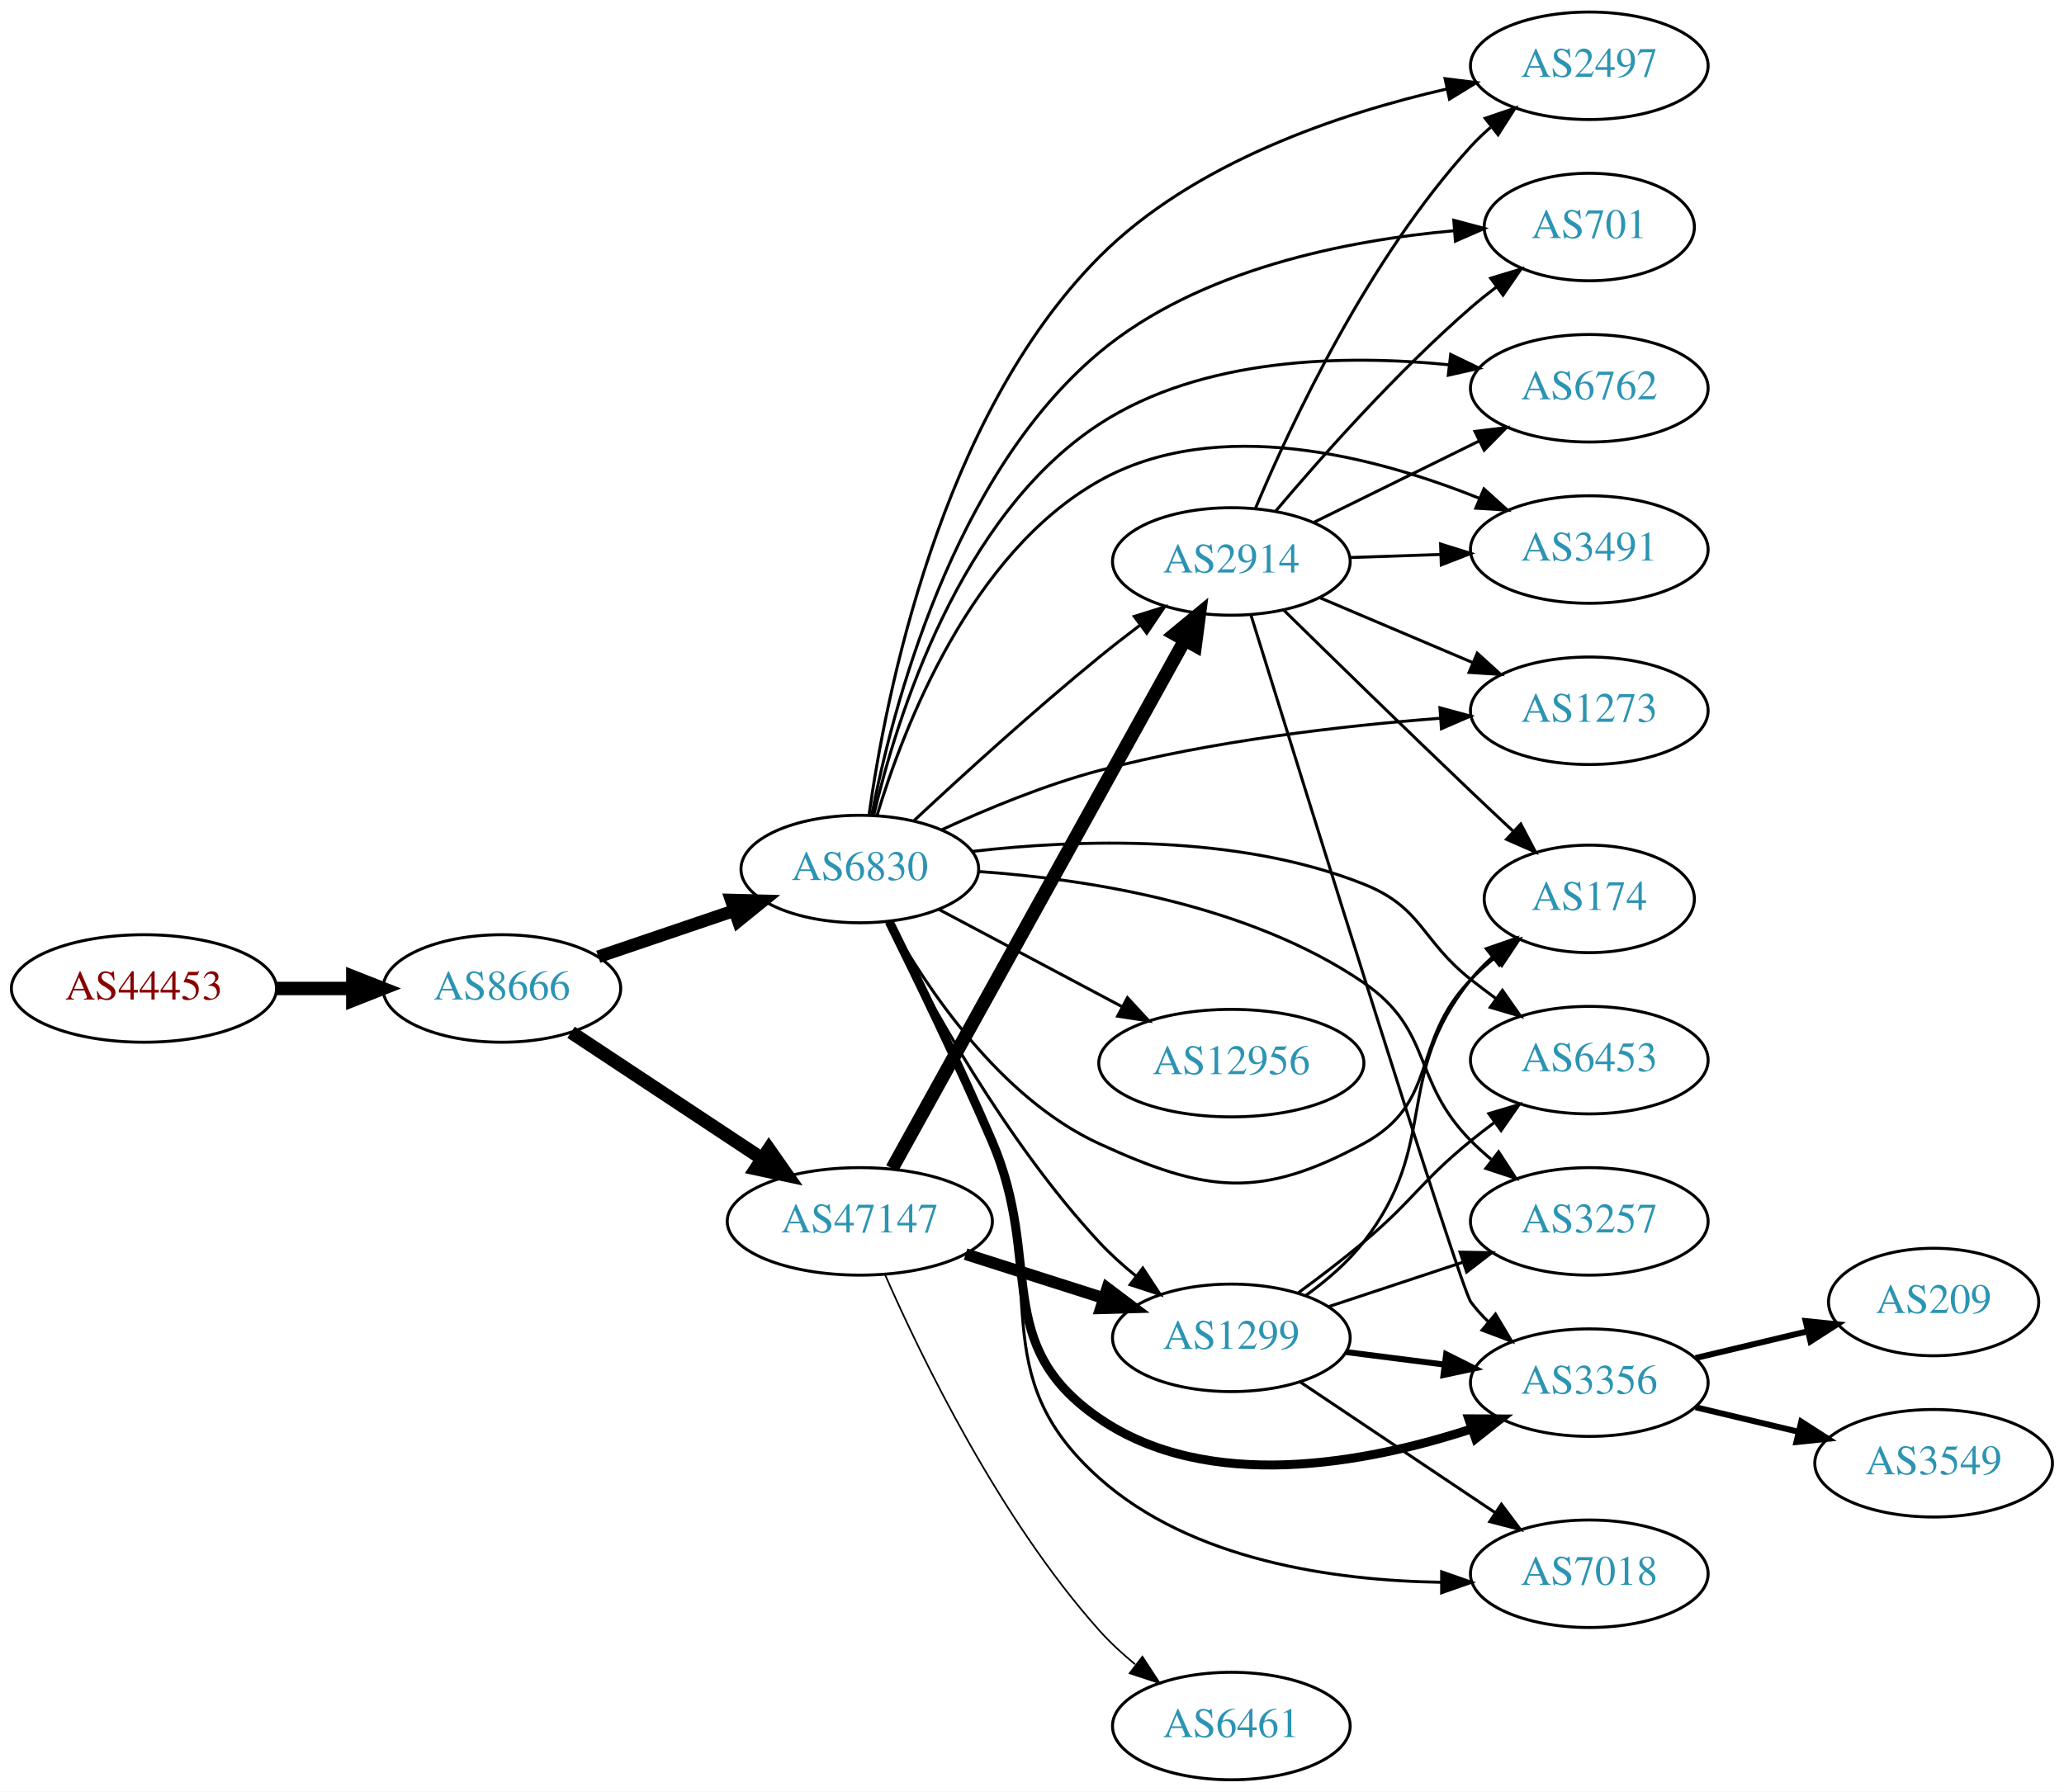
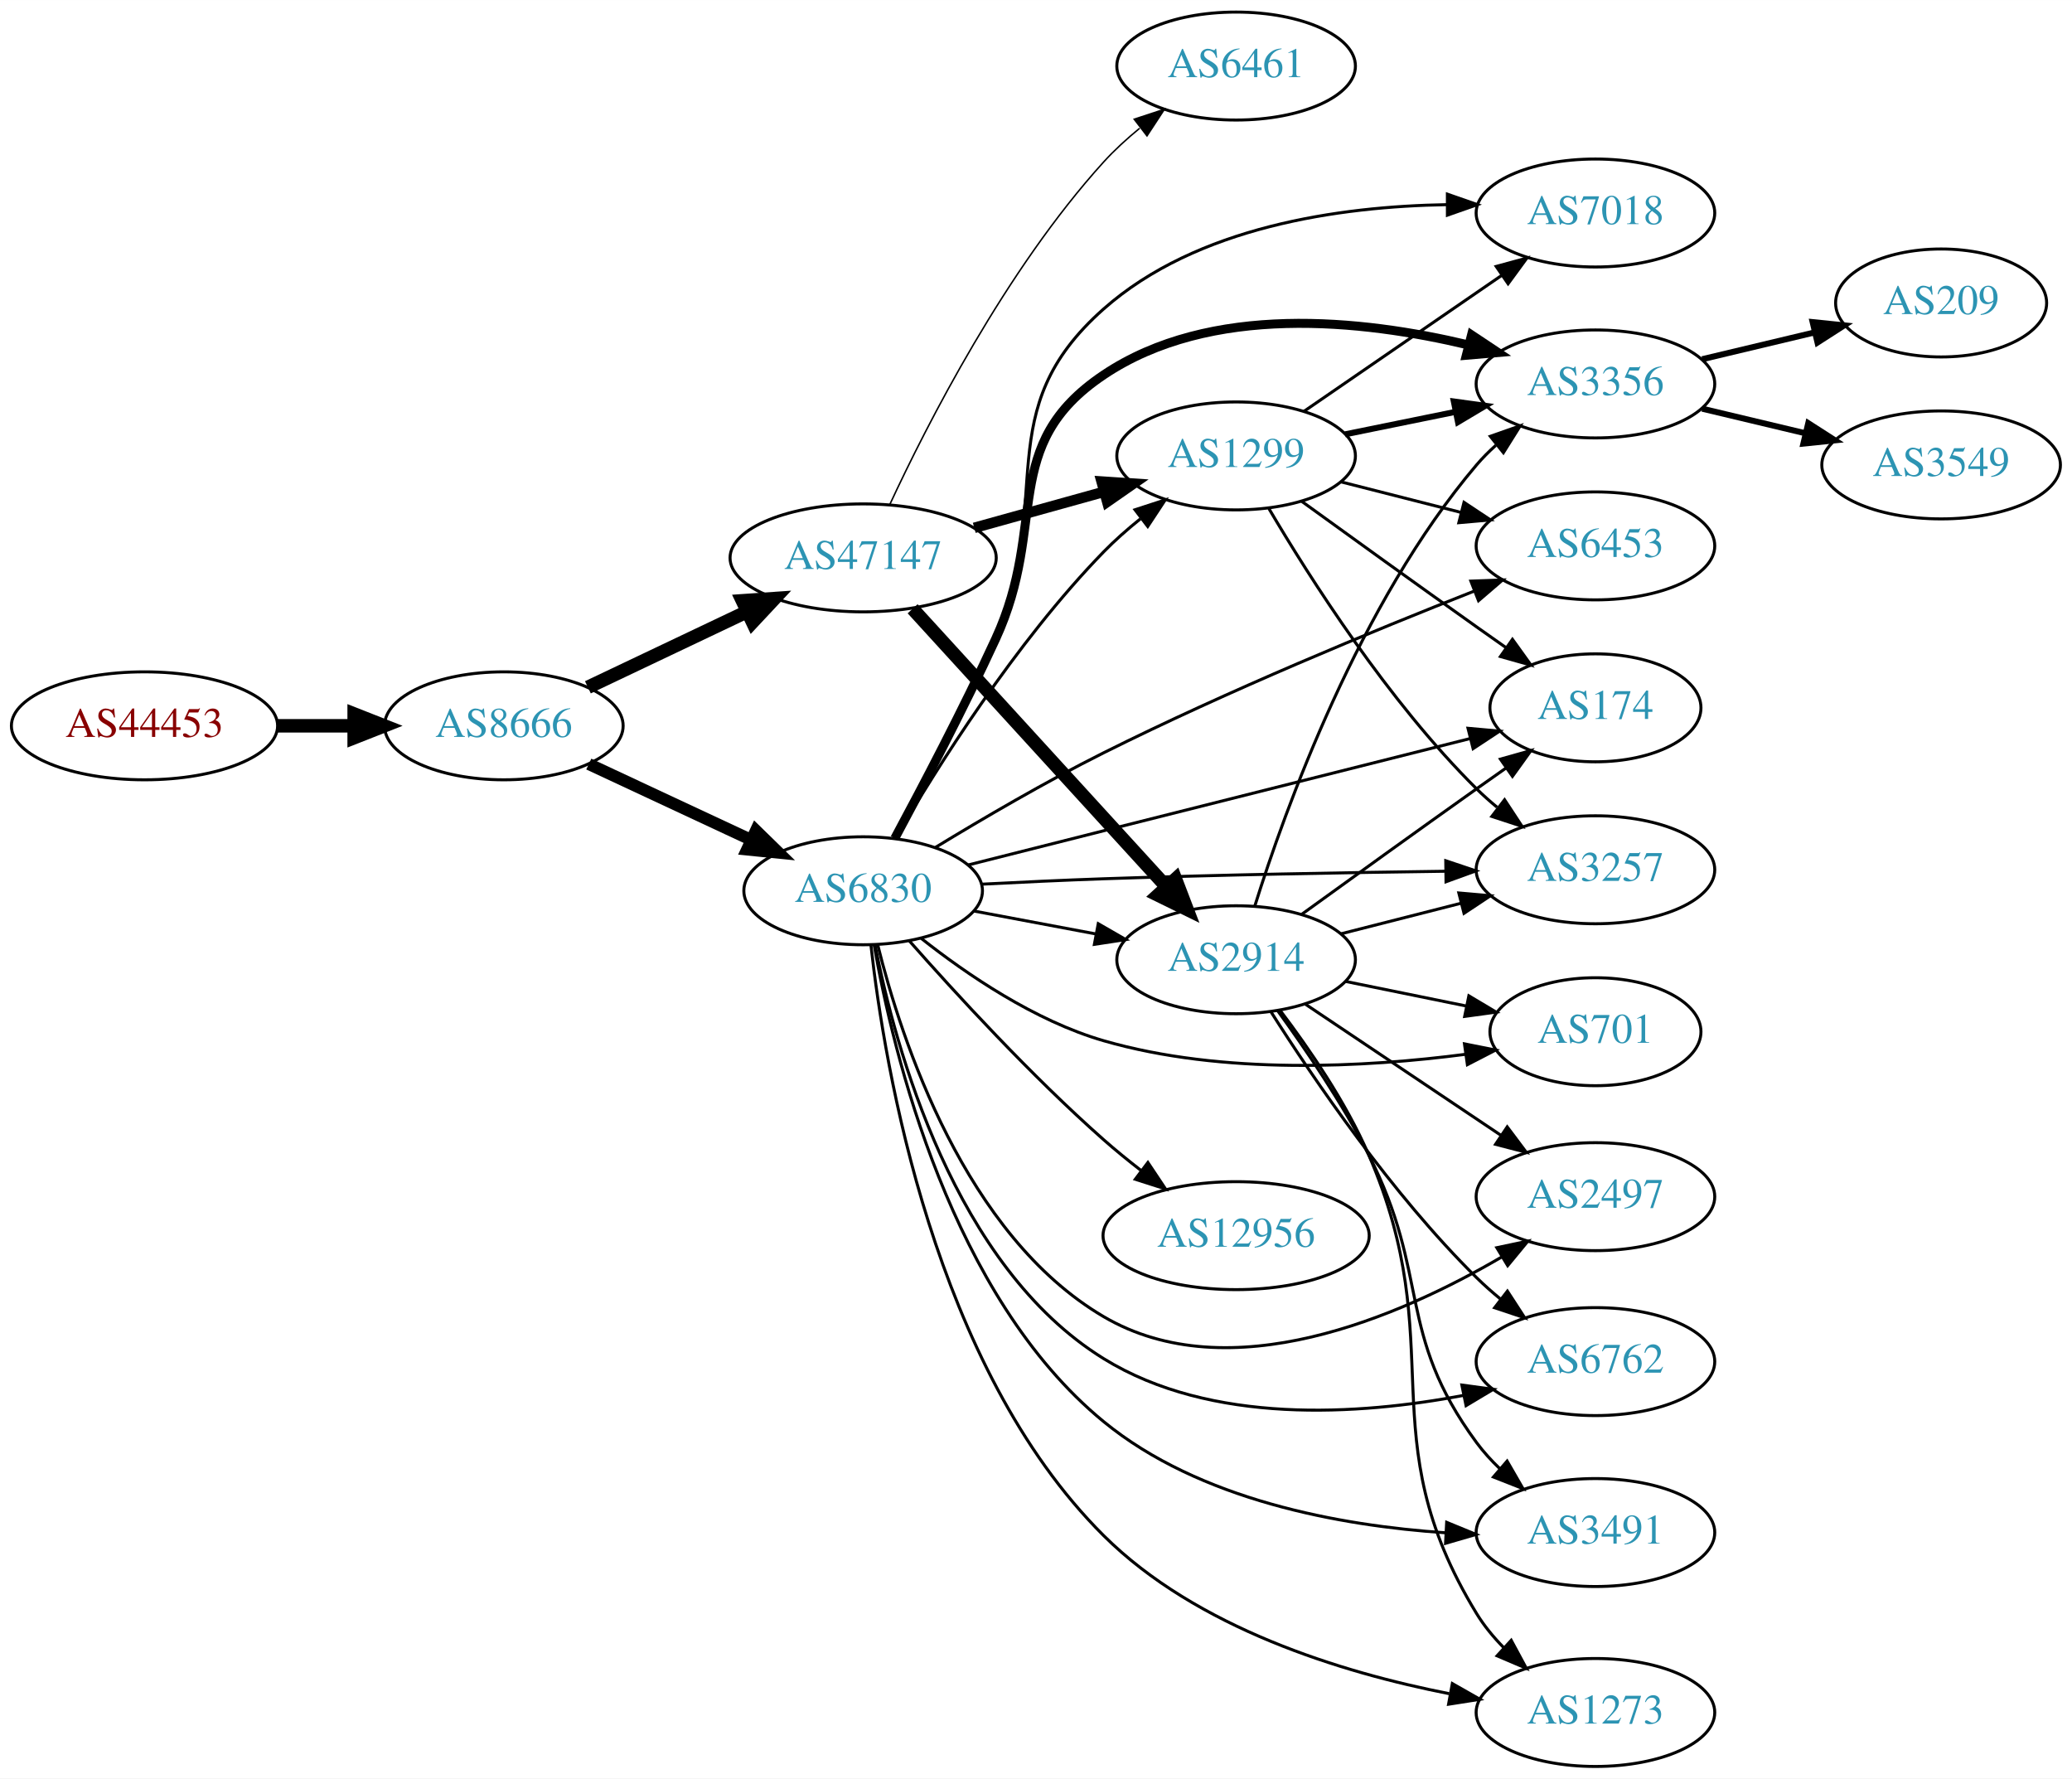
- <svg xmlns="http://www.w3.org/2000/svg" xmlns:xlink="http://www.w3.org/1999/xlink" width="691pt" height="600pt" viewBox="0.00 0.00 691.06 600.00">
-   <g id="graph0" class="graph" transform="scale(1 1) rotate(0) translate(4 596)">
-     <polygon fill="white" stroke="none" points="-4,4 -4,-596 687.055,-596 687.055,4 -4,4" />
+ <svg xmlns="http://www.w3.org/2000/svg" xmlns:xlink="http://www.w3.org/1999/xlink" width="691pt" height="593pt" viewBox="0.00 0.00 691.06 593.00">
+   <g id="graph0" class="graph" transform="scale(1 1) rotate(0) translate(4 589)">
+     <polygon fill="white" stroke="none" points="-4,4 -4,-589 687.055,-589 687.055,4 -4,4" />
    <g id="node1" class="node">
      <g id="a_node1">
        <a xlink:href="/asn/44453" xlink:title="AS44453 ~ interneX GmbH [AT]">
-           <ellipse fill="#ffffff" stroke="black" cx="44.196" cy="-265" rx="44.393" ry="18" />
-           <text text-anchor="middle" x="44.196" y="-261.3" font-family="Times,serif" font-size="14.00" fill="#880000">AS44453</text>
+           <ellipse fill="#ffffff" stroke="black" cx="44.196" cy="-347" rx="44.393" ry="18" />
+           <text text-anchor="middle" x="44.196" y="-343.3" font-family="Times,serif" font-size="14.00" fill="#880000">AS44453</text>
        </a>
      </g>
    </g>
    <g id="node2" class="node">
      <g id="a_node2">
        <a xlink:href="/asn/8666" xlink:title="AS8666 ~ FiberLink GmbH [AT]">
-           <ellipse fill="#ffffff" stroke="black" cx="164.039" cy="-265" rx="39.794" ry="18" />
-           <text text-anchor="middle" x="164.039" y="-261.3" font-family="Times,serif" font-size="14.00" fill="#2c94b3">AS8666</text>
+           <ellipse fill="#ffffff" stroke="black" cx="164.039" cy="-347" rx="39.794" ry="18" />
+           <text text-anchor="middle" x="164.039" y="-343.3" font-family="Times,serif" font-size="14.00" fill="#2c94b3">AS8666</text>
        </a>
      </g>
    </g>
    <g id="edge1" class="edge">
-       <path fill="none" stroke="black" stroke-width="4.5" d="M88.407,-265C96.72,-265 105.482,-265 113.965,-265" />
-       <polygon fill="black" stroke="black" stroke-width="4.5" points="114.123,-268.938 124.123,-265 114.123,-261.063 114.123,-268.938" />
+       <path fill="none" stroke="black" stroke-width="4.5" d="M88.407,-347C96.72,-347 105.482,-347 113.965,-347" />
+       <polygon fill="black" stroke="black" stroke-width="4.5" points="114.123,-350.938 124.123,-347 114.123,-343.063 114.123,-350.938" />
    </g>
    <g id="node3" class="node">
      <g id="a_node3">
        <a xlink:href="/asn/6830" xlink:title="AS6830 ~ LGI-UPC [AT]">
-           <ellipse fill="#ffffff" stroke="black" cx="283.881" cy="-305" rx="39.794" ry="18" />
-           <text text-anchor="middle" x="283.881" y="-301.3" font-family="Times,serif" font-size="14.00" fill="#2c94b3">AS6830</text>
+           <ellipse fill="#ffffff" stroke="black" cx="283.881" cy="-292" rx="39.794" ry="18" />
+           <text text-anchor="middle" x="283.881" y="-288.3" font-family="Times,serif" font-size="14.00" fill="#2c94b3">AS6830</text>
        </a>
      </g>
    </g>
    <g id="edge2" class="edge">
-       <path fill="none" stroke="black" stroke-width="4.219" d="M196.309,-275.614C210.292,-280.361 226.963,-286.019 241.925,-291.098" />
-       <polygon fill="black" stroke="black" stroke-width="4.219" points="240.809,-294.617 251.465,-294.336 243.182,-287.626 240.809,-294.617" />
+       <path fill="none" stroke="black" stroke-width="3.971" d="M192.37,-334.244C208.433,-326.747 228.944,-317.174 246.377,-309.037" />
+       <polygon fill="black" stroke="black" stroke-width="3.971" points="248.116,-312.088 255.698,-304.687 245.156,-305.745 248.116,-312.088" />
    </g>
    <g id="node4" class="node">
      <g id="a_node4">
        <a xlink:href="/asn/47147" xlink:title="AS47147 ~ ANEXIA Internetdienstleistungs GmbH [AT]">
-           <ellipse fill="#ffffff" stroke="black" cx="283.881" cy="-187" rx="44.393" ry="18" />
-           <text text-anchor="middle" x="283.881" y="-183.3" font-family="Times,serif" font-size="14.00" fill="#2c94b3">AS47147</text>
+           <ellipse fill="#ffffff" stroke="black" cx="283.881" cy="-403" rx="44.393" ry="18" />
+           <text text-anchor="middle" x="283.881" y="-399.3" font-family="Times,serif" font-size="14.00" fill="#2c94b3">AS47147</text>
        </a>
      </g>
    </g>
    <g id="edge3" class="edge">
-       <path fill="none" stroke="black" stroke-width="4.5" d="M187.204,-250.329C205.208,-238.412 230.835,-221.449 251.036,-208.078" />
-       <polygon fill="black" stroke="black" stroke-width="4.5" points="253.44,-211.209 259.606,-202.406 249.094,-204.642 253.44,-211.209" />
+       <path fill="none" stroke="black" stroke-width="4.5" d="M192.074,-359.848C207.784,-367.313 227.821,-376.835 245.074,-385.034" />
+       <polygon fill="black" stroke="black" stroke-width="4.5" points="243.606,-388.695 254.328,-389.431 246.986,-381.583 243.606,-388.695" />
    </g>
    <g id="node5" class="node">
      <g id="a_node5">
-         <a xlink:href="/asn/1273" xlink:title="AS1273 ~ Vodafone Group PLC [EU]">
-           <ellipse fill="#ffffff" stroke="black" cx="528.116" cy="-358" rx="39.794" ry="18" />
-           <text text-anchor="middle" x="528.116" y="-354.3" font-family="Times,serif" font-size="14.00" fill="#2c94b3">AS1273</text>
+         <a xlink:href="/asn/174" xlink:title="AS174 ~ Cogent Communications [US]">
+           <ellipse fill="#ffffff" stroke="black" cx="528.116" cy="-353" rx="35.194" ry="18" />
+           <text text-anchor="middle" x="528.116" y="-349.3" font-family="Times,serif" font-size="14.00" fill="#2c94b3">AS174</text>
        </a>
      </g>
    </g>
    <g id="edge4" class="edge">
-       <path fill="none" stroke="black" d="M311.37,-318.176C326.464,-325.134 345.933,-333.204 364.077,-338 401.643,-347.93 445.407,-352.956 478.129,-355.484" />
-       <polygon fill="black" stroke="black" points="478.117,-358.992 488.343,-356.22 478.62,-352.01 478.117,-358.992" />
+       <path fill="none" stroke="black" d="M318.793,-300.572C332.81,-304.113 349.226,-308.257 364.077,-312 405.756,-322.503 453.436,-334.49 486.42,-342.778" />
+       <polygon fill="black" stroke="black" points="485.61,-346.183 496.161,-345.226 487.316,-339.394 485.61,-346.183" />
    </g>
    <g id="node6" class="node">
      <g id="a_node6">
-         <a xlink:href="/asn/2914" xlink:title="AS2914 ~ NTT America, Inc. [US]">
-           <ellipse fill="#ffffff" stroke="black" cx="408.273" cy="-408" rx="39.794" ry="18" />
-           <text text-anchor="middle" x="408.273" y="-404.3" font-family="Times,serif" font-size="14.00" fill="#2c94b3">AS2914</text>
+         <a xlink:href="/asn/3257" xlink:title="AS3257 ~ GTT [DE]">
+           <ellipse fill="#ffffff" stroke="black" cx="528.116" cy="-299" rx="39.794" ry="18" />
+           <text text-anchor="middle" x="528.116" y="-295.3" font-family="Times,serif" font-size="14.00" fill="#2c94b3">AS3257</text>
        </a>
      </g>
    </g>
    <g id="edge5" class="edge">
-       <path fill="none" stroke="black" d="M302.085,-321.272C317.858,-335.983 342.041,-358.025 364.077,-376 368.417,-379.54 373.095,-383.178 377.714,-386.674" />
-       <polygon fill="black" stroke="black" points="375.772,-389.591 385.881,-392.762 379.955,-383.979 375.772,-389.591" />
+       <path fill="none" stroke="black" d="M323.541,-294.201C336.43,-294.869 350.869,-295.545 364.077,-296 402.373,-297.319 445.749,-298.082 478.129,-298.508" />
+       <polygon fill="black" stroke="black" points="478.192,-302.009 488.235,-298.635 478.28,-295.01 478.192,-302.009" />
    </g>
    <g id="node7" class="node">
      <g id="a_node7">
-         <a xlink:href="/asn/6453" xlink:title="AS6453 ~ TATA COMMUNICATIONS (AMERICA) INC [US]">
-           <ellipse fill="#ffffff" stroke="black" cx="528.116" cy="-241" rx="39.794" ry="18" />
-           <text text-anchor="middle" x="528.116" y="-237.3" font-family="Times,serif" font-size="14.00" fill="#2c94b3">AS6453</text>
+         <a xlink:href="/asn/7018" xlink:title="AS7018 ~ AT&amp;T Services, Inc. [US]">
+           <ellipse fill="#ffffff" stroke="black" cx="528.116" cy="-518" rx="39.794" ry="18" />
+           <text text-anchor="middle" x="528.116" y="-514.3" font-family="Times,serif" font-size="14.00" fill="#2c94b3">AS7018</text>
        </a>
      </g>
    </g>
    <g id="edge6" class="edge">
-       <path fill="none" stroke="black" d="M321.631,-310.907C356.59,-314.933 410,-316.876 452.469,-300 472.364,-292.095 471.666,-281.264 488.469,-268 491.186,-265.856 494.059,-263.683 496.963,-261.551" />
-       <polygon fill="black" stroke="black" points="499.036,-264.371 505.126,-255.701 494.959,-258.681 499.036,-264.371" />
+       <path fill="none" stroke="black" d="M294.813,-309.312C304.156,-326.032 318.155,-352.243 328.077,-376 347.902,-423.467 325.545,-451.92 364.077,-486 395.149,-513.481 442.759,-520.186 478.522,-520.784" />
+       <polygon fill="black" stroke="black" points="478.735,-524.284 488.74,-520.796 478.744,-517.284 478.735,-524.284" />
    </g>
    <g id="node8" class="node">
      <g id="a_node8">
-         <a xlink:href="/asn/3257" xlink:title="AS3257 ~ GTT [DE]">
-           <ellipse fill="#ffffff" stroke="black" cx="528.116" cy="-187" rx="39.794" ry="18" />
-           <text text-anchor="middle" x="528.116" y="-183.3" font-family="Times,serif" font-size="14.00" fill="#2c94b3">AS3257</text>
+         <a xlink:href="/asn/701" xlink:title="AS701 ~ UUNET [US]">
+           <ellipse fill="#ffffff" stroke="black" cx="528.116" cy="-245" rx="35.194" ry="18" />
+           <text text-anchor="middle" x="528.116" y="-241.3" font-family="Times,serif" font-size="14.00" fill="#2c94b3">AS701</text>
        </a>
      </g>
    </g>
    <g id="edge7" class="edge">
-       <path fill="none" stroke="black" d="M323.671,-304.163C359.854,-301.651 413.897,-293.307 452.469,-267 475.995,-250.955 468.467,-234.267 488.469,-214 490.572,-211.87 492.861,-209.798 495.243,-207.81" />
-       <polygon fill="black" stroke="black" points="497.76,-210.29 503.55,-201.418 493.491,-204.742 497.76,-210.29" />
+       <path fill="none" stroke="black" d="M303.239,-276.138C318.411,-264.142 341.116,-248.642 364.077,-242 403.88,-230.487 451.462,-233.119 484.918,-237.485" />
+       <polygon fill="black" stroke="black" points="484.432,-240.951 494.823,-238.882 485.41,-234.02 484.432,-240.951" />
    </g>
    <g id="node9" class="node">
      <g id="a_node9">
-         <a xlink:href="/asn/3356" xlink:title="AS3356 ~ Level 3 Parent, LLC [US]">
-           <ellipse fill="#ffffff" stroke="black" cx="528.116" cy="-133" rx="39.794" ry="18" />
-           <text text-anchor="middle" x="528.116" y="-129.3" font-family="Times,serif" font-size="14.00" fill="#2c94b3">AS3356</text>
+         <a xlink:href="/asn/1299" xlink:title="AS1299 ~ Telia Carrier [EU]">
+           <ellipse fill="#ffffff" stroke="black" cx="408.273" cy="-437" rx="39.794" ry="18" />
+           <text text-anchor="middle" x="408.273" y="-433.3" font-family="Times,serif" font-size="14.00" fill="#2c94b3">AS1299</text>
        </a>
      </g>
    </g>
    <g id="edge8" class="edge">
-       <path fill="none" stroke="black" stroke-width="3" d="M293.715,-287.391C302.734,-269.189 316.951,-239.864 328.077,-214 345.592,-173.286 327.515,-146.053 364.077,-121 400.673,-95.924 453.359,-105.943 488.846,-117.549" />
-       <polygon fill="black" stroke="black" stroke-width="3" points="487.776,-120.882 498.371,-120.837 490.06,-114.265 487.776,-120.882" />
+       <path fill="none" stroke="black" d="M294.63,-309.36C308.258,-332.713 334.658,-374.797 364.077,-405 367.807,-408.83 372.031,-412.548 376.34,-416.012" />
+       <polygon fill="black" stroke="black" points="374.551,-419.048 384.626,-422.325 378.793,-413.48 374.551,-419.048" />
    </g>
    <g id="node10" class="node">
      <g id="a_node10">
-         <a xlink:href="/asn/7018" xlink:title="AS7018 ~ AT&amp;T Services, Inc. [US]">
-           <ellipse fill="#ffffff" stroke="black" cx="528.116" cy="-69" rx="39.794" ry="18" />
-           <text text-anchor="middle" x="528.116" y="-65.3" font-family="Times,serif" font-size="14.00" fill="#2c94b3">AS7018</text>
+         <a xlink:href="/asn/12956" xlink:title="AS12956 ~ TELXIUS [ES]">
+           <ellipse fill="#ffffff" stroke="black" cx="408.273" cy="-177" rx="44.393" ry="18" />
+           <text text-anchor="middle" x="408.273" y="-173.3" font-family="Times,serif" font-size="14.00" fill="#2c94b3">AS12956</text>
        </a>
      </g>
    </g>
    <g id="edge9" class="edge">
-       <path fill="none" stroke="black" d="M294.043,-287.526C303.323,-269.431 317.743,-240.191 328.077,-214 347.423,-164.969 324.733,-136.075 364.077,-101 395.041,-73.397 442.664,-66.707 478.46,-66.146" />
-       <polygon fill="black" stroke="black" points="478.688,-69.646 488.687,-66.145 478.687,-62.646 478.688,-69.646" />
+       <path fill="none" stroke="black" d="M299.289,-275.283C314.599,-257.919 339.889,-230.353 364.077,-209 368,-205.537 372.276,-202.056 376.563,-198.732" />
+       <polygon fill="black" stroke="black" points="378.85,-201.39 384.729,-192.576 374.637,-195.8 378.85,-201.39" />
    </g>
    <g id="node11" class="node">
      <g id="a_node11">
-         <a xlink:href="/asn/1299" xlink:title="AS1299 ~ Telia Carrier [EU]">
-           <ellipse fill="#ffffff" stroke="black" cx="408.273" cy="-148" rx="39.794" ry="18" />
-           <text text-anchor="middle" x="408.273" y="-144.3" font-family="Times,serif" font-size="14.00" fill="#2c94b3">AS1299</text>
+         <a xlink:href="/asn/2914" xlink:title="AS2914 ~ NTT America, Inc. [US]">
+           <ellipse fill="#ffffff" stroke="black" cx="408.273" cy="-269" rx="39.794" ry="18" />
+           <text text-anchor="middle" x="408.273" y="-265.3" font-family="Times,serif" font-size="14.00" fill="#2c94b3">AS2914</text>
        </a>
      </g>
    </g>
    <g id="edge10" class="edge">
-       <path fill="none" stroke="black" d="M293.352,-287.445C306.229,-261.907 332.591,-213.868 364.077,-180 367.717,-176.085 371.891,-172.319 376.177,-168.833" />
-       <polygon fill="black" stroke="black" points="378.632,-171.362 384.448,-162.506 374.379,-165.802 378.632,-171.362" />
+       <path fill="none" stroke="black" d="M320.941,-285.224C333.64,-282.837 348.087,-280.122 361.481,-277.605" />
+       <polygon fill="black" stroke="black" points="362.29,-281.015 371.471,-275.728 360.997,-274.135 362.29,-281.015" />
    </g>
    <g id="node12" class="node">
      <g id="a_node12">
-         <a xlink:href="/asn/174" xlink:title="AS174 ~ Cogent Communications [US]">
-           <ellipse fill="#ffffff" stroke="black" cx="528.116" cy="-295" rx="35.194" ry="18" />
-           <text text-anchor="middle" x="528.116" y="-291.3" font-family="Times,serif" font-size="14.00" fill="#2c94b3">AS174</text>
+         <a xlink:href="/asn/2497" xlink:title="AS2497 ~ Internet Initiative Japan Inc. [JP]">
+           <ellipse fill="#ffffff" stroke="black" cx="528.116" cy="-190" rx="39.794" ry="18" />
+           <text text-anchor="middle" x="528.116" y="-186.3" font-family="Times,serif" font-size="14.00" fill="#2c94b3">AS2497</text>
        </a>
      </g>
    </g>
    <g id="edge11" class="edge">
-       <path fill="none" stroke="black" d="M293.793,-287.435C306.137,-265.295 330.745,-228.288 364.077,-213 399.786,-196.622 417.911,-194.317 452.469,-213 478.169,-226.894 468.126,-247.032 488.469,-268 490.938,-270.544 493.677,-273.001 496.525,-275.326" />
-       <polygon fill="black" stroke="black" points="494.614,-278.268 504.705,-281.496 498.829,-272.679 494.614,-278.268" />
+       <path fill="none" stroke="black" d="M288.737,-273.967C296.607,-242.224 317.83,-177.16 364.077,-150 406.064,-125.341 462.688,-149.905 496.962,-169.946" />
+       <polygon fill="black" stroke="black" points="495.222,-172.984 505.588,-175.172 498.849,-166.997 495.222,-172.984" />
    </g>
    <g id="node13" class="node">
      <g id="a_node13">
-         <a xlink:href="/asn/12956" xlink:title="AS12956 ~ TELXIUS [ES]">
-           <ellipse fill="#ffffff" stroke="black" cx="408.273" cy="-240" rx="44.393" ry="18" />
-           <text text-anchor="middle" x="408.273" y="-236.3" font-family="Times,serif" font-size="14.00" fill="#2c94b3">AS12956</text>
+         <a xlink:href="/asn/3356" xlink:title="AS3356 ~ Level 3 Parent, LLC [US]">
+           <ellipse fill="#ffffff" stroke="black" cx="528.116" cy="-461" rx="39.794" ry="18" />
+           <text text-anchor="middle" x="528.116" y="-457.3" font-family="Times,serif" font-size="14.00" fill="#2c94b3">AS3356</text>
        </a>
      </g>
    </g>
    <g id="edge12" class="edge">
-       <path fill="none" stroke="black" d="M310.241,-291.532C328.012,-282.094 352.008,-269.35 371.691,-258.897" />
-       <polygon fill="black" stroke="black" points="373.486,-261.907 380.676,-254.125 370.203,-255.725 373.486,-261.907" />
+       <path fill="none" stroke="black" stroke-width="3" d="M294.432,-309.479C303.5,-326.32 317.306,-352.616 328.077,-376 345.756,-414.381 328.993,-440.446 364.077,-464 399.696,-487.913 450.276,-482.464 485.623,-474.035" />
+       <polygon fill="black" stroke="black" stroke-width="3" points="486.797,-477.348 495.617,-471.478 485.061,-470.566 486.797,-477.348" />
    </g>
    <g id="node14" class="node">
      <g id="a_node14">
-         <a xlink:href="/asn/2497" xlink:title="AS2497 ~ Internet Initiative Japan Inc. [JP]">
-           <ellipse fill="#ffffff" stroke="black" cx="528.116" cy="-574" rx="39.794" ry="18" />
-           <text text-anchor="middle" x="528.116" y="-570.3" font-family="Times,serif" font-size="14.00" fill="#2c94b3">AS2497</text>
+         <a xlink:href="/asn/6762" xlink:title="AS6762 ~ TELECOM ITALIA SPARKLE S.p.A. [IT]">
+           <ellipse fill="#ffffff" stroke="black" cx="528.116" cy="-135" rx="39.794" ry="18" />
+           <text text-anchor="middle" x="528.116" y="-131.3" font-family="Times,serif" font-size="14.00" fill="#2c94b3">AS6762</text>
        </a>
      </g>
    </g>
    <g id="edge13" class="edge">
-       <path fill="none" stroke="black" d="M286.948,-322.957C292.379,-362.154 310.535,-456.167 364.077,-510 395.536,-541.63 444.483,-558.026 480.542,-566.26" />
-       <polygon fill="black" stroke="black" points="479.833,-569.688 490.346,-568.372 481.307,-562.845 479.833,-569.688" />
+       <path fill="none" stroke="black" d="M287.849,-273.906C294.521,-239.835 314.212,-166.819 364.077,-136 399.908,-113.855 449.173,-117.117 484.147,-123.732" />
+       <polygon fill="black" stroke="black" points="483.56,-127.184 494.06,-125.767 484.968,-120.327 483.56,-127.184" />
    </g>
    <g id="node15" class="node">
      <g id="a_node15">
-         <a xlink:href="/asn/701" xlink:title="AS701 ~ UUNET [US]">
-           <ellipse fill="#ffffff" stroke="black" cx="528.116" cy="-520" rx="35.194" ry="18" />
-           <text text-anchor="middle" x="528.116" y="-516.3" font-family="Times,serif" font-size="14.00" fill="#2c94b3">AS701</text>
+         <a xlink:href="/asn/6453" xlink:title="AS6453 ~ TATA COMMUNICATIONS (AMERICA) INC [US]">
+           <ellipse fill="#ffffff" stroke="black" cx="528.116" cy="-407" rx="39.794" ry="18" />
+           <text text-anchor="middle" x="528.116" y="-403.3" font-family="Times,serif" font-size="14.00" fill="#2c94b3">AS6453</text>
        </a>
      </g>
    </g>
    <g id="edge14" class="edge">
-       <path fill="none" stroke="black" d="M287.866,-323.017C294.689,-358.326 314.806,-436.768 364.077,-478 397.434,-505.915 447.102,-515.568 482.846,-518.758" />
-       <polygon fill="black" stroke="black" points="482.76,-522.261 492.995,-519.525 483.287,-515.281 482.76,-522.261" />
+       <path fill="none" stroke="black" d="M308.02,-306.476C323.59,-315.958 344.732,-328.336 364.077,-338 405.37,-358.627 454.322,-378.798 487.737,-391.95" />
+       <polygon fill="black" stroke="black" points="486.568,-395.251 497.156,-395.633 489.118,-388.732 486.568,-395.251" />
    </g>
    <g id="node16" class="node">
      <g id="a_node16">
-         <a xlink:href="/asn/6762" xlink:title="AS6762 ~ TELECOM ITALIA SPARKLE S.p.A. [IT]">
-           <ellipse fill="#ffffff" stroke="black" cx="528.116" cy="-466" rx="39.794" ry="18" />
-           <text text-anchor="middle" x="528.116" y="-462.3" font-family="Times,serif" font-size="14.00" fill="#2c94b3">AS6762</text>
+         <a xlink:href="/asn/3491" xlink:title="AS3491 ~ PCCW Global, Inc. [US]">
+           <ellipse fill="#ffffff" stroke="black" cx="528.116" cy="-78" rx="39.794" ry="18" />
+           <text text-anchor="middle" x="528.116" y="-74.3" font-family="Times,serif" font-size="14.00" fill="#2c94b3">AS3491</text>
        </a>
      </g>
    </g>
    <g id="edge15" class="edge">
-       <path fill="none" stroke="black" d="M288.541,-323.028C296.192,-355.538 317.209,-423.436 364.077,-454 398.589,-476.506 446.388,-477.346 481.306,-473.855" />
-       <polygon fill="black" stroke="black" points="481.711,-477.331 491.245,-472.711 480.911,-470.377 481.711,-477.331" />
+       <path fill="none" stroke="black" d="M287.532,-274.006C293.832,-237.946 313.176,-156.722 364.077,-115 396.052,-88.791 442.919,-80.293 478.208,-77.911" />
+       <polygon fill="black" stroke="black" points="478.495,-81.401 488.294,-77.373 478.122,-74.411 478.495,-81.401" />
    </g>
    <g id="node17" class="node">
      <g id="a_node17">
-         <a xlink:href="/asn/3491" xlink:title="AS3491 ~ PCCW Global, Inc. [US]">
-           <ellipse fill="#ffffff" stroke="black" cx="528.116" cy="-412" rx="39.794" ry="18" />
-           <text text-anchor="middle" x="528.116" y="-408.3" font-family="Times,serif" font-size="14.00" fill="#2c94b3">AS3491</text>
+         <a xlink:href="/asn/1273" xlink:title="AS1273 ~ Vodafone Group PLC [EU]">
+           <ellipse fill="#ffffff" stroke="black" cx="528.116" cy="-18" rx="39.794" ry="18" />
+           <text text-anchor="middle" x="528.116" y="-14.3" font-family="Times,serif" font-size="14.00" fill="#2c94b3">AS1273</text>
        </a>
      </g>
    </g>
    <g id="edge16" class="edge">
-       <path fill="none" stroke="black" d="M289.649,-322.966C298.593,-352.586 320.99,-410.796 364.077,-435 403.602,-457.203 456.725,-443.07 491.431,-429.1" />
-       <polygon fill="black" stroke="black" points="492.847,-432.301 500.704,-425.194 490.13,-425.85 492.847,-432.301" />
+       <path fill="none" stroke="black" d="M286.459,-273.995C290.975,-233.265 307.521,-133.234 364.077,-77 395.065,-46.189 443.336,-31.349 479.325,-24.275" />
+       <polygon fill="black" stroke="black" points="480.386,-27.639 489.595,-22.399 479.128,-20.753 480.386,-27.639" />
    </g>
    <g id="edge17" class="edge">
-       <path fill="none" stroke="black" stroke-width="4.5" d="M294.69,-204.712C316.138,-243.44 367.307,-335.834 392.602,-381.509" />
-       <polygon fill="black" stroke="black" stroke-width="4.5" points="389.298,-383.67 397.588,-390.511 396.187,-379.855 389.298,-383.67" />
+       <path fill="none" stroke="black" stroke-width="3.5" d="M320.941,-413.017C334.445,-416.769 349.926,-421.069 364.016,-424.983" />
+       <polygon fill="black" stroke="black" stroke-width="3.5" points="363.409,-428.447 373.981,-427.751 365.282,-421.702 363.409,-428.447" />
    </g>
    <g id="edge18" class="edge">
-       <path fill="none" stroke="black" stroke-width="3.938" d="M319.3,-176.033C333.684,-171.449 350.526,-166.082 365.603,-161.278" />
-       <polygon fill="black" stroke="black" stroke-width="3.938" points="366.746,-164.587 375.211,-158.217 364.621,-157.918 366.746,-164.587" />
+       <path fill="none" stroke="black" stroke-width="4.5" d="M300.382,-386.029C321.81,-362.569 360.603,-320.097 385.094,-293.283" />
+       <polygon fill="black" stroke="black" stroke-width="4.5" points="388.061,-295.873 391.898,-285.833 382.247,-290.562 388.061,-295.873" />
    </g>
    <g id="node18" class="node">
      <g id="a_node18">
        <a xlink:href="/asn/6461" xlink:title="AS6461 ~ Zayo Bandwidth [US]">
-           <ellipse fill="#ffffff" stroke="black" cx="408.273" cy="-18" rx="39.794" ry="18" />
-           <text text-anchor="middle" x="408.273" y="-14.3" font-family="Times,serif" font-size="14.00" fill="#2c94b3">AS6461</text>
+           <ellipse fill="#ffffff" stroke="black" cx="408.273" cy="-567" rx="39.794" ry="18" />
+           <text text-anchor="middle" x="408.273" y="-563.3" font-family="Times,serif" font-size="14.00" fill="#2c94b3">AS6461</text>
        </a>
      </g>
    </g>
    <g id="edge19" class="edge">
-       <path fill="none" stroke="black" stroke-width="0.562" d="M292.361,-169.083C304.515,-141.399 330.6,-87.508 364.077,-50 367.637,-46.011 371.767,-42.206 376.032,-38.701" />
-       <polygon fill="black" stroke="black" stroke-width="0.562" points="378.489,-41.227 384.29,-32.362 374.227,-35.675 378.489,-41.227" />
+       <path fill="none" stroke="black" stroke-width="0.5" d="M292.715,-420.682C305.155,-447.457 331.396,-498.977 364.077,-535 367.669,-538.959 371.817,-542.749 376.091,-546.247" />
+       <polygon fill="black" stroke="black" stroke-width="0.5" points="374.288,-549.275 384.354,-552.581 378.547,-543.719 374.288,-549.275" />
+     </g>
+     <g id="edge33" class="edge">
+       <path fill="none" stroke="black" d="M430.059,-421.919C446,-410.382 468.571,-394.111 488.469,-380 491.682,-377.722 495.053,-375.346 498.409,-372.989" />
+       <polygon fill="black" stroke="black" points="500.437,-375.842 506.621,-367.239 496.421,-370.108 500.437,-375.842" />
+     </g>
+     <g id="edge30" class="edge">
+       <path fill="none" stroke="black" d="M419.2,-419.449C432.832,-396.316 459.031,-355.148 488.469,-326 490.596,-323.894 492.903,-321.84 495.297,-319.864" />
+       <polygon fill="black" stroke="black" points="497.809,-322.348 503.626,-313.493 493.557,-316.788 497.809,-322.348" />
+     </g>
+     <g id="edge34" class="edge">
+       <path fill="none" stroke="black" d="M430.887,-451.857C449.376,-464.565 476.19,-482.995 496.819,-497.175" />
+       <polygon fill="black" stroke="black" points="495.016,-500.183 505.24,-502.963 498.981,-494.414 495.016,-500.183" />
+     </g>
+     <g id="edge32" class="edge">
+       <path fill="none" stroke="black" stroke-width="2" d="M444.63,-444.201C456.176,-446.552 469.168,-449.198 481.366,-451.683" />
+       <polygon fill="black" stroke="black" stroke-width="2" points="480.88,-455.155 491.377,-453.721 482.277,-448.296 480.88,-455.155" />
+     </g>
+     <g id="edge31" class="edge">
+       <path fill="none" stroke="black" d="M443.358,-428.323C455.817,-425.151 470.089,-421.518 483.279,-418.16" />
+       <polygon fill="black" stroke="black" points="484.28,-421.517 493.108,-415.658 482.553,-414.733 484.28,-421.517" />
+     </g>
+     <g id="edge27" class="edge">
+       <path fill="none" stroke="black" d="M430.059,-284.081C446,-295.618 468.571,-311.889 488.469,-326 491.682,-328.278 495.053,-330.654 498.409,-333.011" />
+       <polygon fill="black" stroke="black" points="496.421,-335.892 506.621,-338.761 500.437,-330.158 496.421,-335.892" />
+     </g>
+     <g id="edge20" class="edge">
+       <path fill="none" stroke="black" d="M443.358,-277.677C455.817,-280.849 470.089,-284.482 483.279,-287.84" />
+       <polygon fill="black" stroke="black" points="482.553,-291.267 493.108,-290.342 484.28,-284.483 482.553,-291.267" />
+     </g>
+     <g id="edge23" class="edge">
+       <path fill="none" stroke="black" d="M444.63,-261.799C457.38,-259.203 471.892,-256.247 485.152,-253.546" />
+       <polygon fill="black" stroke="black" points="485.897,-256.967 494.998,-251.541 484.5,-250.107 485.897,-256.967" />
+     </g>
+     <g id="edge24" class="edge">
+       <path fill="none" stroke="black" d="M431.439,-254.141C449.873,-241.782 476.301,-224.066 496.712,-210.383" />
+       <polygon fill="black" stroke="black" points="498.693,-213.268 505.05,-204.793 494.795,-207.454 498.693,-213.268" />
+     </g>
+     <g id="edge22" class="edge">
+       <path fill="none" stroke="black" d="M414.477,-286.818C424.56,-319.026 449.278,-387.869 488.469,-434 490.407,-436.281 492.579,-438.461 494.88,-440.522" />
+       <polygon fill="black" stroke="black" points="493.046,-443.537 503.041,-447.049 497.418,-438.07 493.046,-443.537" />
+     </g>
+     <g id="edge21" class="edge">
+       <path fill="none" stroke="black" d="M419.923,-251.594C433.947,-229.496 460.163,-190.894 488.469,-163 490.965,-160.541 493.69,-158.131 496.501,-155.82" />
+       <polygon fill="black" stroke="black" points="498.76,-158.498 504.531,-149.613 494.479,-152.959 498.76,-158.498" />
+     </g>
+     <g id="edge25" class="edge">
+       <path fill="none" stroke="black" d="M422.131,-252.002C431.378,-239.256 443.71,-221.131 452.469,-204 473.214,-163.428 461.449,-144.693 488.469,-108 490.717,-104.948 493.355,-102.048 496.18,-99.341" />
+       <polygon fill="black" stroke="black" points="498.657,-101.827 503.951,-92.649 494.089,-96.522 498.657,-101.827" />
    </g>
    <g id="edge26" class="edge">
-       <path fill="none" stroke="black" d="M437.8,-395.896C453.174,-389.373 472.35,-381.237 488.988,-374.177" />
-       <polygon fill="black" stroke="black" points="490.605,-377.293 498.444,-370.165 487.871,-370.849 490.605,-377.293" />
-     </g>
-     <g id="edge27" class="edge">
-       <path fill="none" stroke="black" d="M414.801,-390.165C432.198,-334.104 484.892,-164.855 488.469,-160 490.199,-157.653 492.196,-155.436 494.352,-153.358" />
-       <polygon fill="black" stroke="black" points="496.712,-155.947 502.138,-146.847 492.222,-150.577 496.712,-155.947" />
-     </g>
-     <g id="edge23" class="edge">
-       <path fill="none" stroke="black" d="M425.86,-391.672C441.814,-376.014 466.66,-351.756 488.469,-331 492.98,-326.707 497.817,-322.159 502.49,-317.793" />
-       <polygon fill="black" stroke="black" points="505.18,-320.07 510.112,-310.693 500.409,-314.948 505.18,-320.07" />
-     </g>
-     <g id="edge22" class="edge">
-       <path fill="none" stroke="black" d="M416.371,-425.84C428.186,-453.953 454.032,-509.242 488.469,-547 490.486,-549.211 492.715,-551.341 495.054,-553.369" />
-       <polygon fill="black" stroke="black" points="493.26,-556.409 503.286,-559.833 497.583,-550.904 493.26,-556.409" />
-     </g>
-     <g id="edge25" class="edge">
-       <path fill="none" stroke="black" d="M423.209,-424.966C438.33,-442.875 463.651,-471.439 488.469,-493 491.146,-495.325 494.022,-497.636 496.956,-499.871" />
-       <polygon fill="black" stroke="black" points="495.108,-502.856 505.25,-505.919 499.232,-497.2 495.108,-502.856" />
-     </g>
-     <g id="edge28" class="edge">
-       <path fill="none" stroke="black" d="M435.72,-421.016C452.131,-429.094 473.43,-439.577 491.338,-448.391" />
-       <polygon fill="black" stroke="black" points="489.833,-451.551 500.35,-452.826 492.924,-445.27 489.833,-451.551" />
-     </g>
-     <g id="edge24" class="edge">
-       <path fill="none" stroke="black" d="M447.859,-409.31C457.626,-409.641 468.242,-410.002 478.437,-410.348" />
-       <polygon fill="black" stroke="black" points="478.33,-413.846 488.443,-410.687 478.568,-406.85 478.33,-413.846" />
+       <path fill="none" stroke="black" d="M422.995,-252.047C432.542,-239.468 444.875,-221.53 452.469,-204 480.239,-139.9 452.101,-110.643 488.469,-51 490.978,-46.885 494.176,-43.024 497.655,-39.495" />
+       <polygon fill="black" stroke="black" points="500.027,-42.069 505.058,-32.745 495.311,-36.896 500.027,-42.069" />
    </g>
    <g id="node19" class="node">
      <g id="a_node19">
        <a xlink:href="/asn/209" xlink:title="AS209 ~ CenturyLink Communications, LLC [US]">
-           <ellipse fill="#ffffff" stroke="black" cx="643.409" cy="-160" rx="35.194" ry="18" />
-           <text text-anchor="middle" x="643.409" y="-156.3" font-family="Times,serif" font-size="14.00" fill="#2c94b3">AS209</text>
-         </a>
-       </g>
-     </g>
-     <g id="edge20" class="edge">
-       <path fill="none" stroke="black" stroke-width="2" d="M563.723,-141.248C575.518,-144.058 588.822,-147.229 601.09,-150.153" />
-       <polygon fill="black" stroke="black" stroke-width="2" points="600.556,-153.624 611.095,-152.537 602.179,-146.814 600.556,-153.624" />
+           <ellipse fill="#ffffff" stroke="black" cx="643.409" cy="-488" rx="35.194" ry="18" />
+           <text text-anchor="middle" x="643.409" y="-484.3" font-family="Times,serif" font-size="14.00" fill="#2c94b3">AS209</text>
+         </a>
+       </g>
+     </g>
+     <g id="edge28" class="edge">
+       <path fill="none" stroke="black" stroke-width="2" d="M563.723,-469.248C575.518,-472.058 588.822,-475.229 601.09,-478.153" />
+       <polygon fill="black" stroke="black" stroke-width="2" points="600.556,-481.624 611.095,-480.537 602.179,-474.814 600.556,-481.624" />
    </g>
    <g id="node20" class="node">
      <g id="a_node20">
        <a xlink:href="/asn/3549" xlink:title="AS3549 ~ Level 3 Parent, LLC [US]">
-           <ellipse fill="#ffffff" stroke="black" cx="643.409" cy="-106" rx="39.794" ry="18" />
-           <text text-anchor="middle" x="643.409" y="-102.3" font-family="Times,serif" font-size="14.00" fill="#2c94b3">AS3549</text>
-         </a>
-       </g>
-     </g>
-     <g id="edge21" class="edge">
-       <path fill="none" stroke="black" stroke-width="2" d="M563.723,-124.752C574.594,-122.162 586.749,-119.265 598.191,-116.538" />
-       <polygon fill="black" stroke="black" stroke-width="2" points="599.097,-119.92 608.014,-114.197 597.475,-113.111 599.097,-119.92" />
+           <ellipse fill="#ffffff" stroke="black" cx="643.409" cy="-434" rx="39.794" ry="18" />
+           <text text-anchor="middle" x="643.409" y="-430.3" font-family="Times,serif" font-size="14.00" fill="#2c94b3">AS3549</text>
+         </a>
+       </g>
    </g>
    <g id="edge29" class="edge">
-       <path fill="none" stroke="black" d="M430.753,-163.133C437.809,-168.309 445.601,-174.247 452.469,-180 469.341,-194.131 471.403,-200.105 488.469,-214 491.008,-216.067 493.697,-218.147 496.427,-220.186" />
-       <polygon fill="black" stroke="black" points="494.48,-223.097 504.633,-226.124 498.583,-217.426 494.48,-223.097" />
-     </g>
-     <g id="edge33" class="edge">
-       <path fill="none" stroke="black" d="M440.853,-158.451C454.591,-162.998 470.876,-168.387 485.576,-173.252" />
-       <polygon fill="black" stroke="black" points="484.856,-176.701 495.449,-176.52 487.055,-170.055 484.856,-176.701" />
-     </g>
-     <g id="edge32" class="edge">
-       <path fill="none" stroke="black" stroke-width="2" d="M446.559,-143.254C457.091,-141.913 468.694,-140.436 479.734,-139.031" />
-       <polygon fill="black" stroke="black" stroke-width="2" points="480.19,-142.501 489.668,-137.767 479.306,-135.558 480.19,-142.501" />
-     </g>
-     <g id="edge30" class="edge">
-       <path fill="none" stroke="black" d="M431.439,-133.141C449.873,-120.782 476.301,-103.066 496.712,-89.383" />
-       <polygon fill="black" stroke="black" points="498.693,-92.268 505.05,-83.793 494.795,-86.454 498.693,-92.268" />
-     </g>
-     <g id="edge31" class="edge">
-       <path fill="none" stroke="black" d="M433.255,-162.226C440.139,-167.181 447.2,-173.221 452.469,-180 478.404,-213.363 462.074,-235 488.469,-268 490.566,-270.621 492.981,-273.094 495.561,-275.401" />
-       <polygon fill="black" stroke="black" points="493.624,-278.331 503.635,-281.8 497.972,-272.845 493.624,-278.331" />
+       <path fill="none" stroke="black" stroke-width="2" d="M563.723,-452.752C574.594,-450.162 586.749,-447.265 598.191,-444.538" />
+       <polygon fill="black" stroke="black" stroke-width="2" points="599.097,-447.92 608.014,-442.197 597.475,-441.111 599.097,-447.92" />
    </g>
  </g>
</svg>
